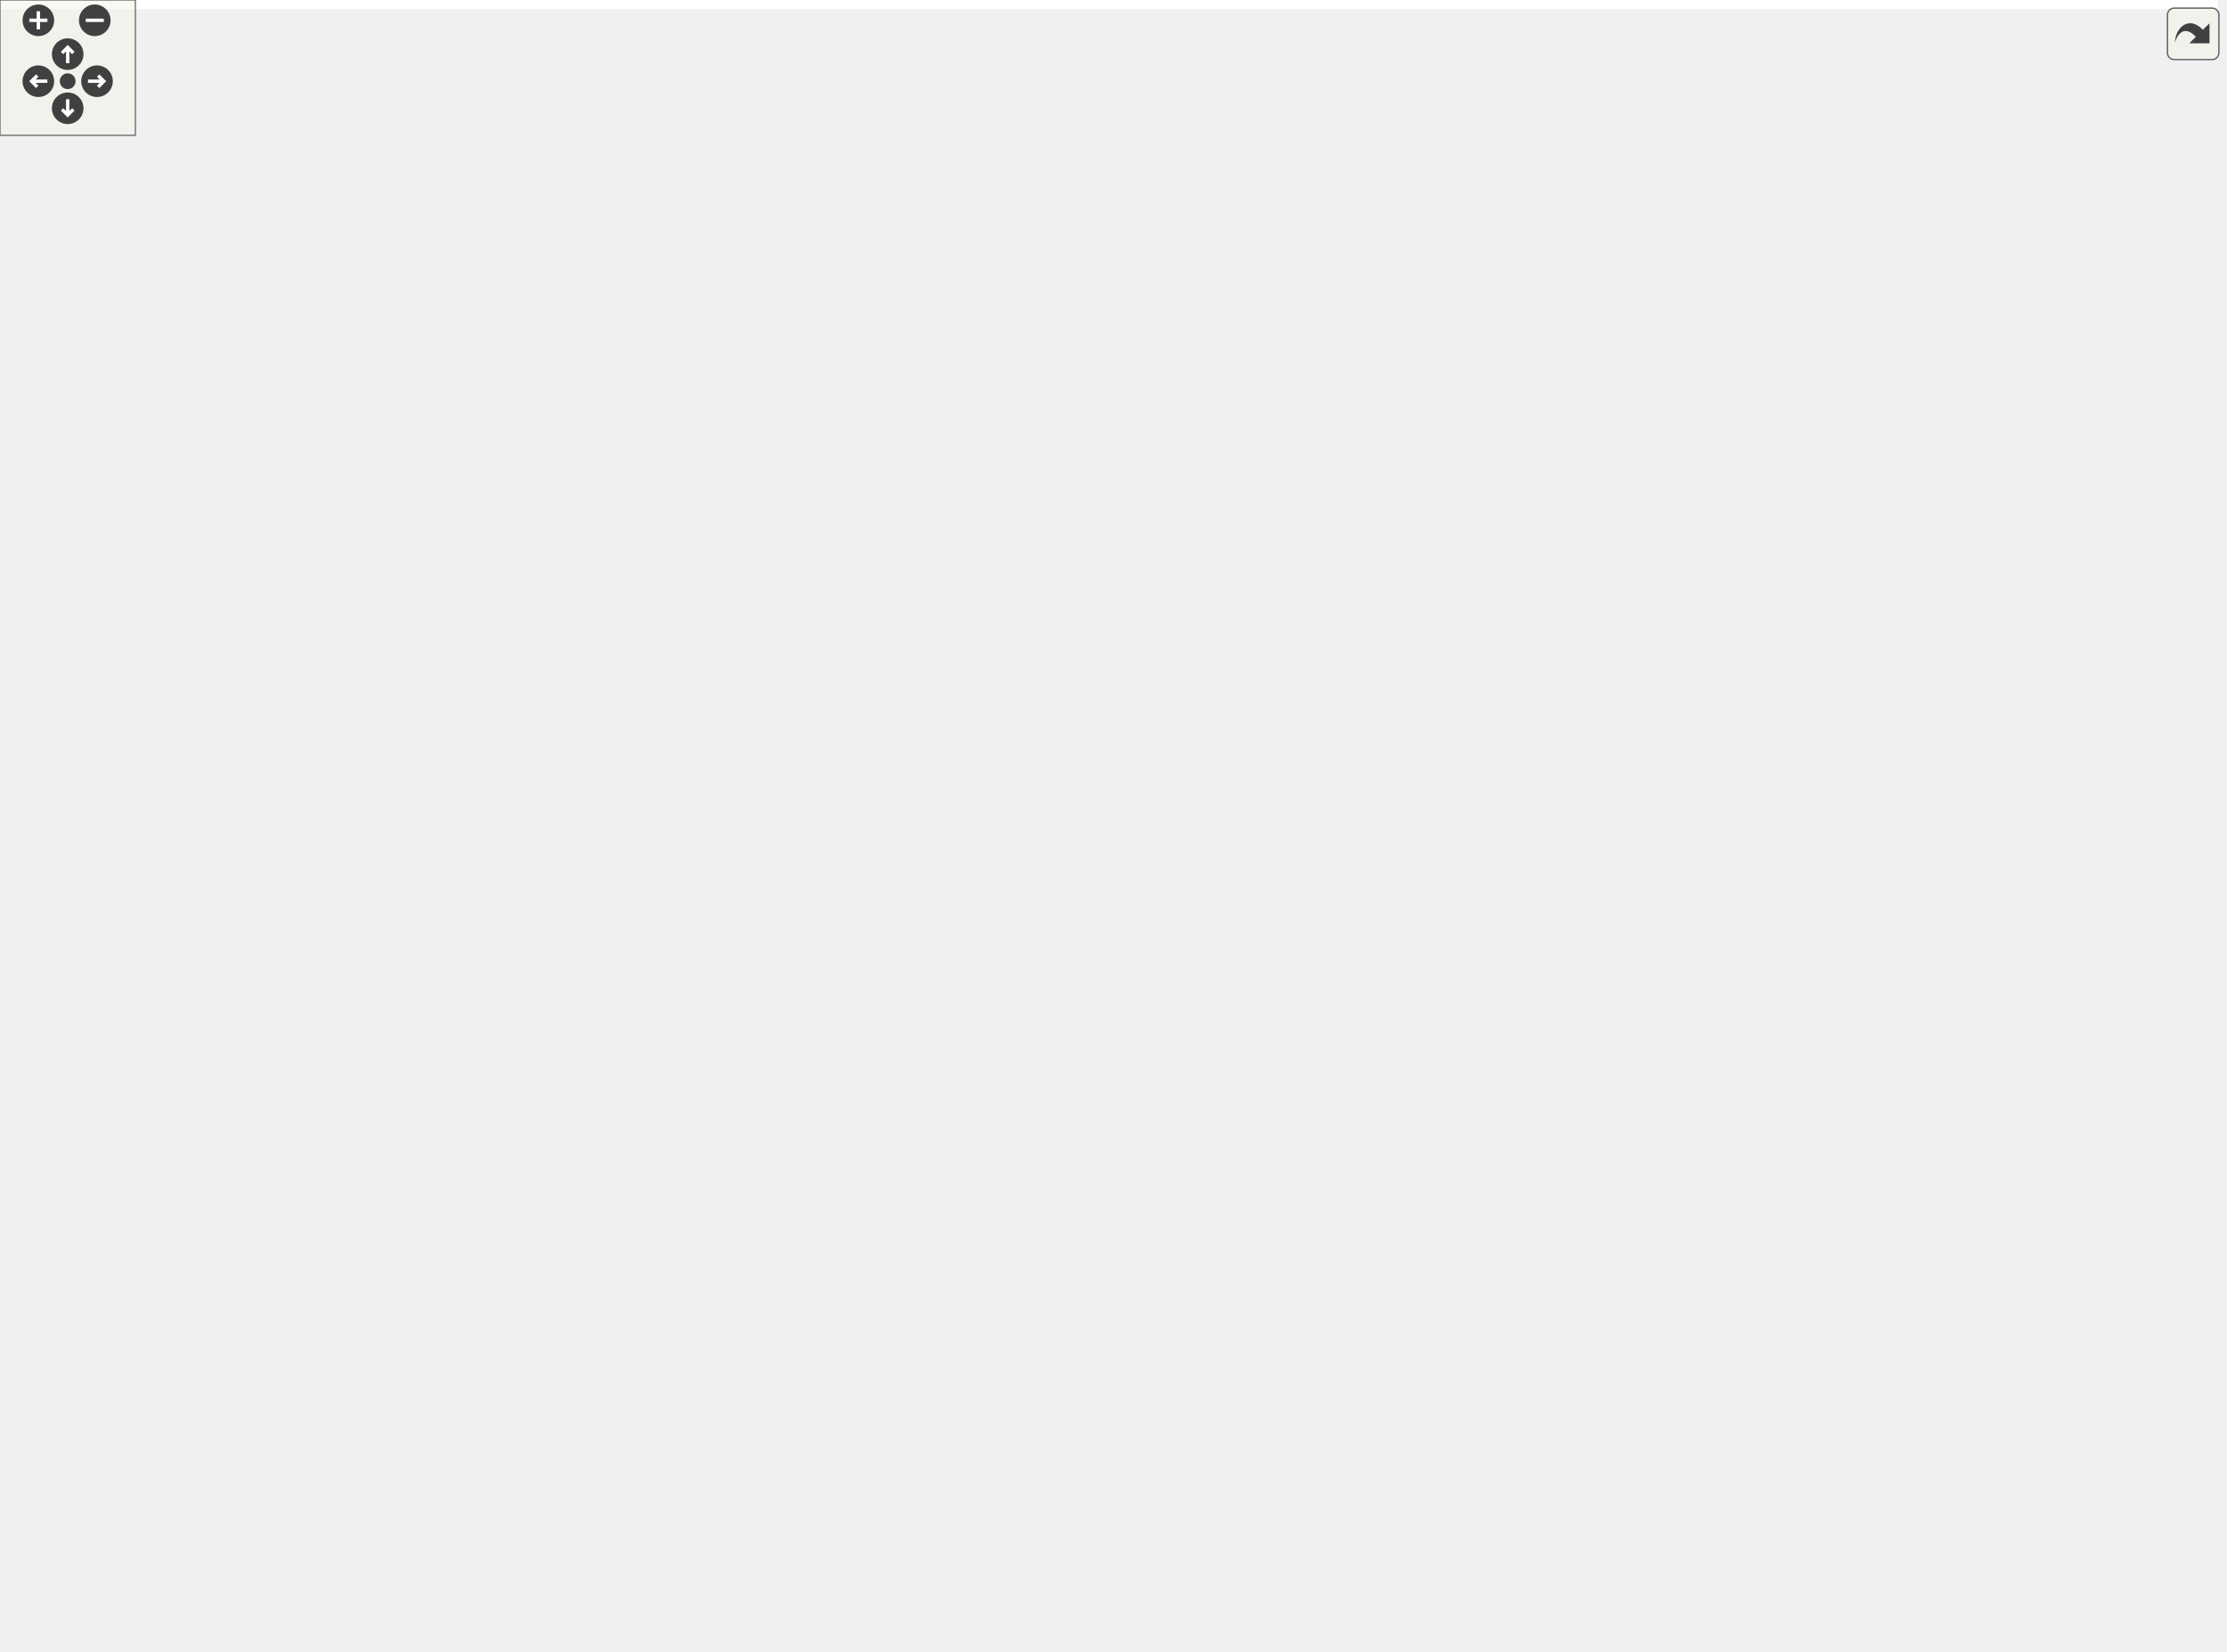
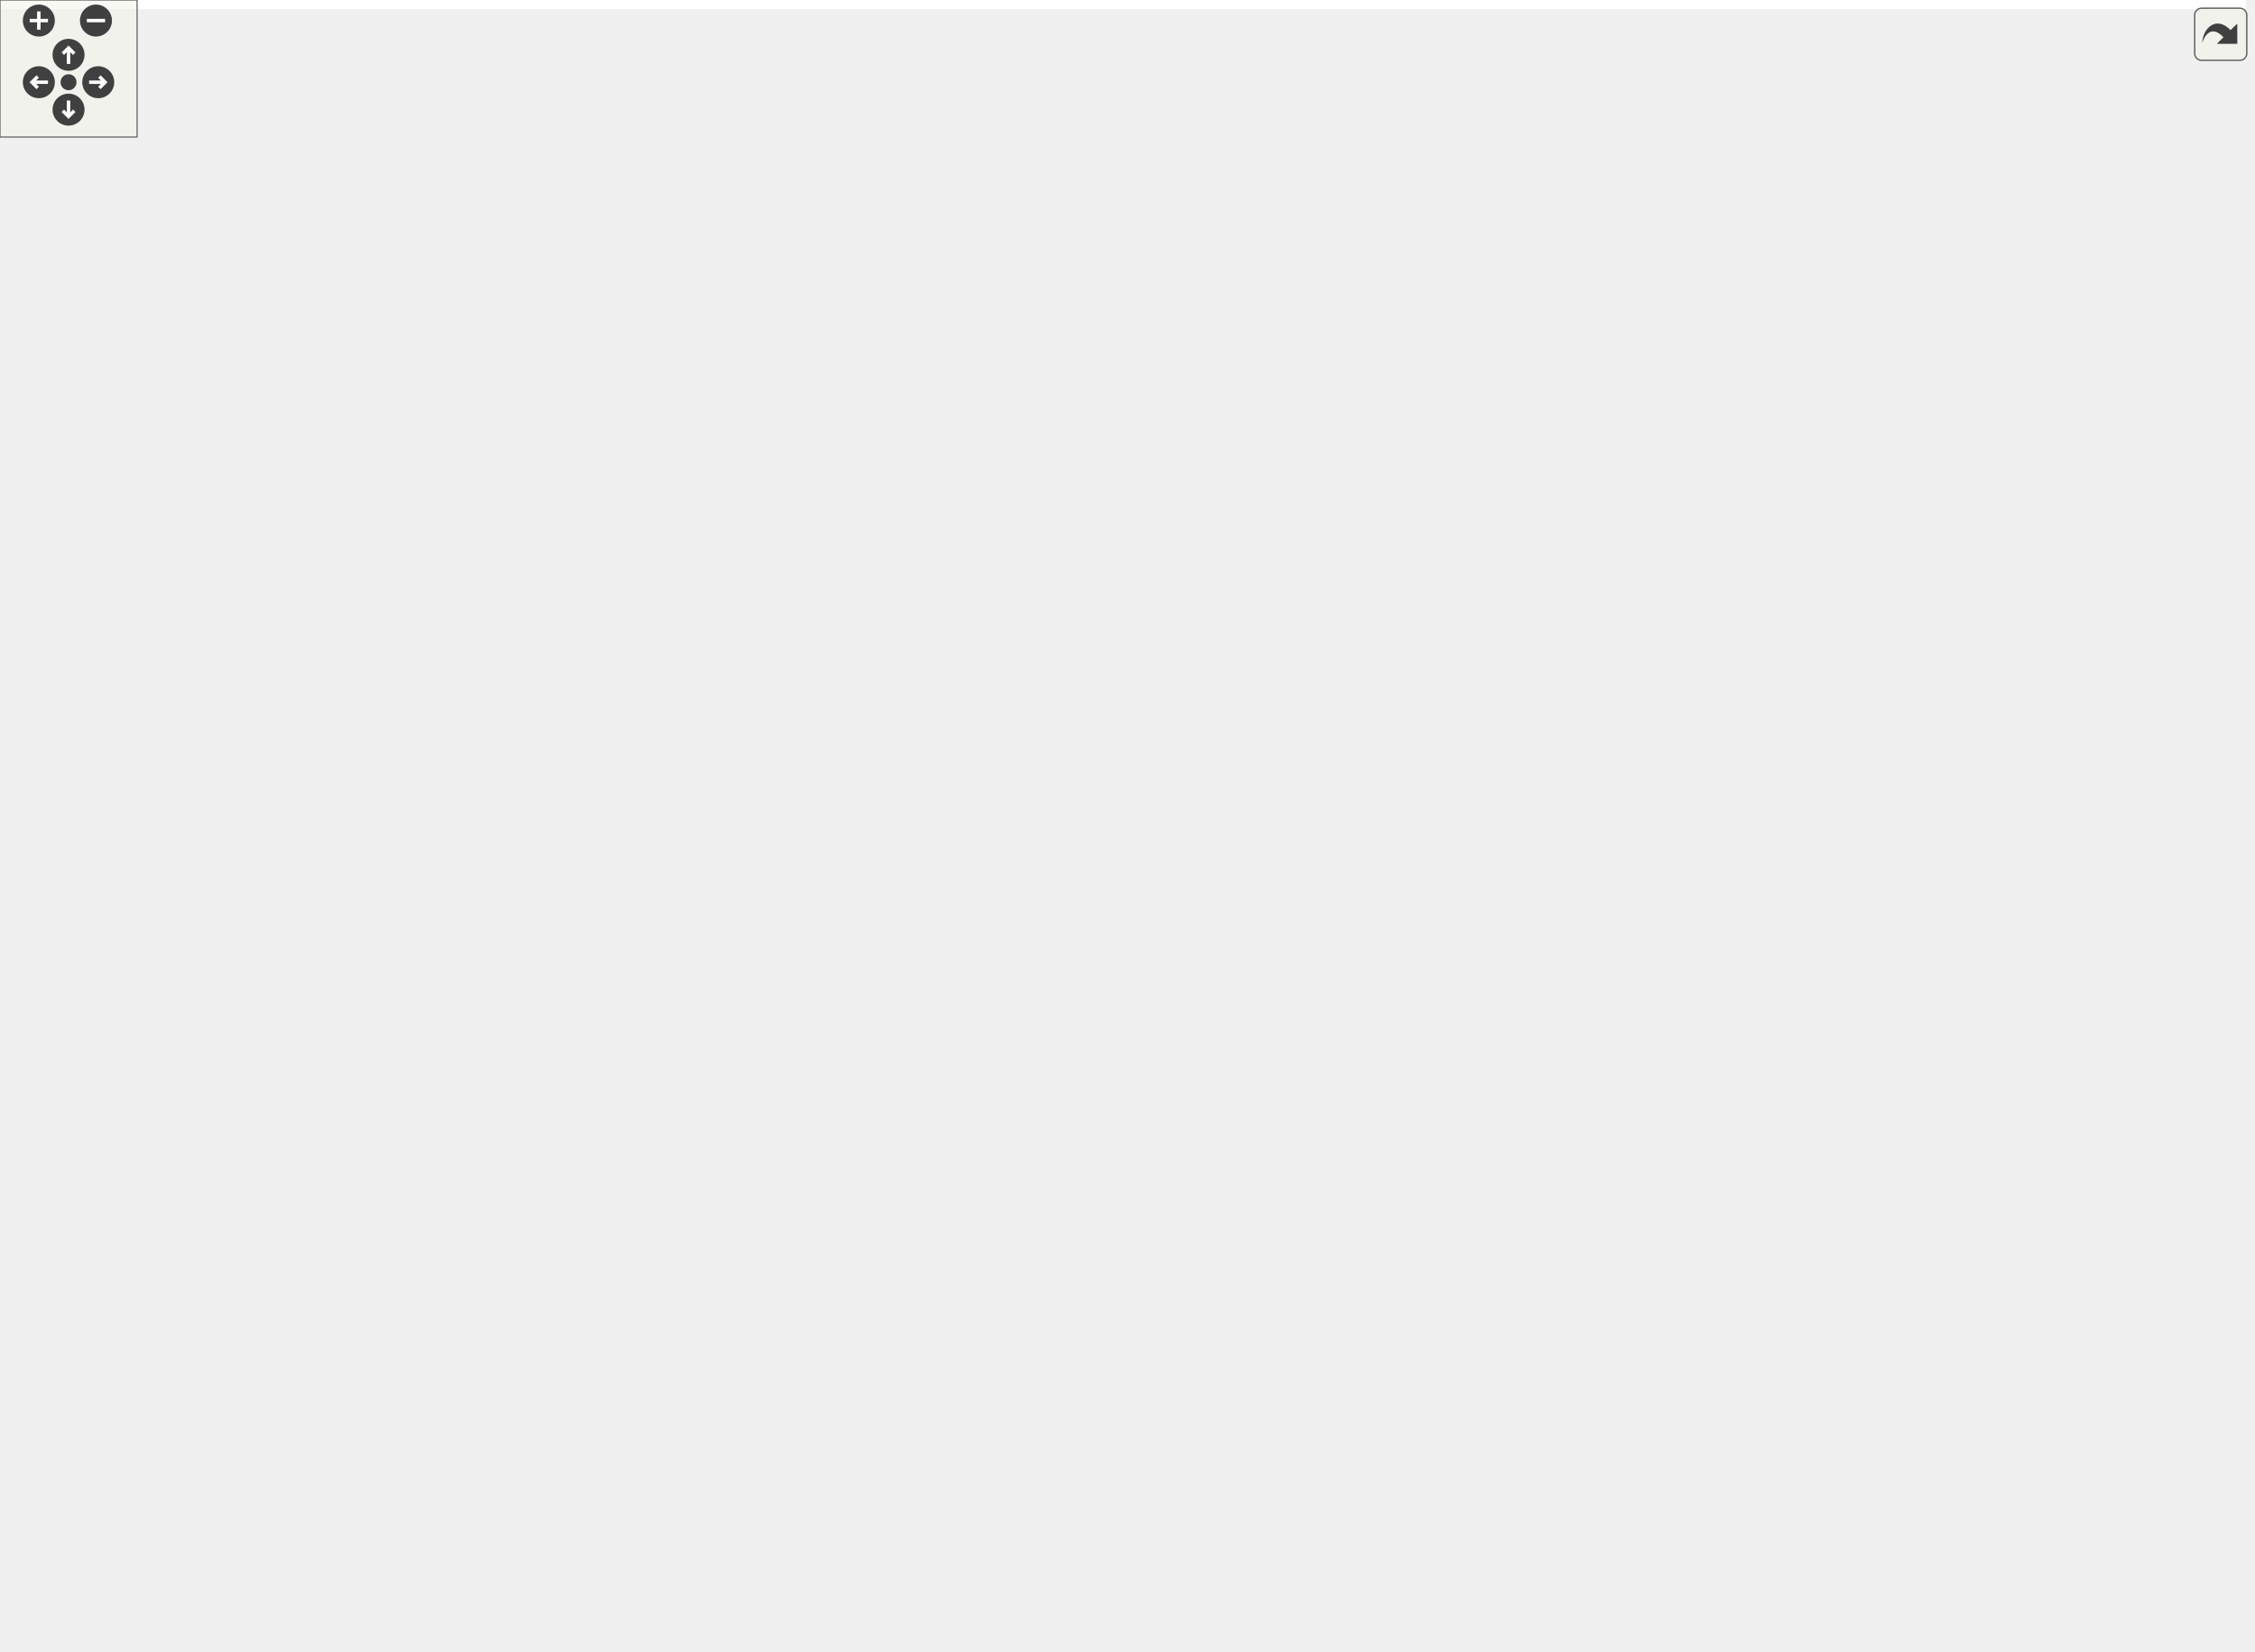
<svg xmlns="http://www.w3.org/2000/svg" xmlns:xlink="http://www.w3.org/1999/xlink" id="main" version="1.1" xml:space="preserve">
  <style type="text/css">
.edge:hover path { stroke: red; }
.edge:hover polygon { stroke: red; fill: red; }
</style>
  <defs>
    <circle id="rim" cx="0" cy="0" r="7" />
    <circle id="rim2" cx="0" cy="0" r="3.5" />
    <g id="zoomPlus">
      <use xlink:href="#rim" fill="#404040">
        <set attributeName="fill" to="#808080" begin="zoomplus.mouseover" end="zoomplus.mouseout" />
      </use>
      <path d="M-4,0h8M0,-4v8" fill="none" stroke="white" stroke-width="1.5" pointer-events="none" />
    </g>
    <g id="zoomMin">
      <use xlink:href="#rim" fill="#404040">
        <set attributeName="fill" to="#808080" begin="zoomminus.mouseover" end="zoomminus.mouseout" />
      </use>
      <path d="M-4,0h8" fill="none" stroke="white" stroke-width="1.5" pointer-events="none" />
    </g>
    <g id="dirArrow">
      <path fill="none" stroke="white" stroke-width="1.5" d="M0,-3.0v7 M-2.5,-0.5L0,-3.0L2.5,-0.5" />
    </g>
    <g id="resetDef">
      <use xlink:href="#rim2" fill="#404040">
        <set attributeName="fill" to="#808080" begin="reset.mouseover" end="reset.mouseout" />
      </use>
    </g>
  </defs>
  <svg id="graph" class="graph">
    <g id="viewport">
-       <polygon fill="white" stroke="none" points="-4,4 -4,-672 983,-672 983,4 -4,4" />
+       <polygon fill="white" stroke="none" points="-4,4 -4,-663 983,-663 983,4 -4,4" />
      <g id="node1" class="node">
        <g id="a_node1">
          <a xlink:title="The commandhandler class represents a group of commands, prefixed or slash commands with handling fun...">
-             <polygon fill="#bfbfbf" stroke="black" points="866,-562.5 866,-581.5 979,-581.5 979,-562.5 866,-562.5" />
-             <text text-anchor="middle" x="922.5" y="-569.5" font-family="Helvetica,sans-Serif" font-size="10.00">dpp::commandhandler</text>
+             <polygon fill="#bfbfbf" stroke="black" points="866,-563.5 866,-582.5 979,-582.5 979,-563.5 866,-563.5" />
+             <text text-anchor="middle" x="922.5" y="-570.5" font-family="Helvetica,sans-Serif" font-size="10.00">dpp::commandhandler</text>
          </a>
        </g>
      </g>
      <g id="node2" class="node">
        <g id="a_node2">
          <a xlink:title=" ">
-             <polygon fill="white" stroke="#bfbfbf" points="622,-646.5 622,-665.5 711,-665.5 711,-646.5 622,-646.5" />
-             <text text-anchor="middle" x="666.5" y="-653.5" font-family="Helvetica,sans-Serif" font-size="10.00">unordered_map&lt;</text>
+             <polygon fill="white" stroke="#bfbfbf" points="622,-639.5 622,-658.5 711,-658.5 711,-639.5 622,-639.5" />
+             <text text-anchor="middle" x="666.5" y="-646.5" font-family="Helvetica,sans-Serif" font-size="10.00">unordered_map&lt;</text>
          </a>
        </g>
      </g>
      <g id="edge1" class="edge">
-         <path fill="none" stroke="#9a32cd" stroke-dasharray="5,2" d="M721.29,-656.462C758.296,-654.985 807.823,-649.386 848,-632 875.212,-620.225 900.494,-595.345 913.107,-581.611" />
-         <polygon fill="#9a32cd" stroke="#9a32cd" points="721.089,-652.967 711.203,-656.776 721.307,-659.963 721.089,-652.967" />
-         <text text-anchor="middle" x="788.5" y="-660" font-family="Helvetica,sans-Serif" font-size="10.00"> commands</text>
+         <path fill="none" stroke="#9a32cd" stroke-dasharray="5,2" d="M720.999,-645.16C757.671,-641.25 806.924,-633.449 848,-618 871.247,-609.257 895.25,-592.931 909.254,-582.533" />
+         <polygon fill="#9a32cd" stroke="#9a32cd" points="720.608,-641.681 711.007,-646.162 721.306,-648.647 720.608,-641.681" />
+         <text text-anchor="middle" x="788.5" y="-647" font-family="Helvetica,sans-Serif" font-size="10.00"> commands</text>
      </g>
      <g id="node3" class="node">
        <g id="a_node3">
          <a xlink:title=" ">
-             <polygon fill="white" stroke="#bfbfbf" points="196,-477.5 196,-496.5 246,-496.5 246,-477.5 196,-477.5" />
-             <text text-anchor="middle" x="221" y="-484.5" font-family="Helvetica,sans-Serif" font-size="10.00">vector&lt;</text>
+             <polygon fill="white" stroke="#bfbfbf" points="641.5,-601.5 641.5,-620.5 691.5,-620.5 691.5,-601.5 641.5,-601.5" />
+             <text text-anchor="middle" x="666.5" y="-608.5" font-family="Helvetica,sans-Serif" font-size="10.00">vector&lt;</text>
          </a>
        </g>
      </g>
      <g id="edge2" class="edge">
-         <path fill="none" stroke="#9a32cd" stroke-dasharray="5,2" d="M234.514,-504.831C247.778,-522.052 270.453,-547.081 297,-558 398.925,-599.922 732.657,-584.101 865.864,-575.802" />
-         <polygon fill="#9a32cd" stroke="#9a32cd" points="237.226,-502.611 228.465,-496.653 231.598,-506.774 237.226,-502.611" />
-         <text text-anchor="middle" x="573.5" y="-589" font-family="Helvetica,sans-Serif" font-size="10.00"> prefixes</text>
+         <path fill="none" stroke="#9a32cd" stroke-dasharray="5,2" d="M701.598,-607.422C737.973,-603.427 797.225,-596.404 848,-588 857.636,-586.405 867.935,-584.457 877.681,-582.5" />
+         <polygon fill="#9a32cd" stroke="#9a32cd" points="701.089,-603.957 691.525,-608.515 701.844,-610.916 701.089,-603.957" />
+         <text text-anchor="middle" x="788.5" y="-606" font-family="Helvetica,sans-Serif" font-size="10.00"> prefixes</text>
+       </g>
+       <g id="node4" class="node">
+         <g id="a_node4">
+           <a xlink:title=" ">
+             <polygon fill="white" stroke="#bfbfbf" points="649,-563.5 649,-582.5 684,-582.5 684,-563.5 649,-563.5" />
+             <text text-anchor="middle" x="666.5" y="-570.5" font-family="Helvetica,sans-Serif" font-size="10.00">bool</text>
+           </a>
+         </g>
+       </g>
+       <g id="edge3" class="edge">
+         <path fill="none" stroke="#9a32cd" stroke-dasharray="5,2" d="M694.336,-573C734.9,-573 812.725,-573 865.867,-573" />
+         <polygon fill="#9a32cd" stroke="#9a32cd" points="694.166,-569.5 684.166,-573 694.166,-576.5 694.166,-569.5" />
+         <text text-anchor="middle" x="788.5" y="-576" font-family="Helvetica,sans-Serif" font-size="10.00"> slash_commands_enabled</text>
+       </g>
+       <g id="node5" class="node">
+         <g id="a_node5">
+           <a xlink:href="classdpp_1_1cluster.html" target="_top" xlink:title="The cluster class represents a group of shards and a command queue for sending and receiving commands...">
+             <polygon fill="white" stroke="black" points="632.5,-225.5 632.5,-244.5 700.5,-244.5 700.5,-225.5 632.5,-225.5" />
+             <text text-anchor="middle" x="666.5" y="-232.5" font-family="Helvetica,sans-Serif" font-size="10.00">dpp::cluster</text>
+           </a>
+         </g>
+       </g>
+       <g id="edge4" class="edge">
+         <path fill="none" stroke="#9a32cd" stroke-dasharray="5,2" d="M680.841,-252.753C726.979,-314.149 878.88,-516.285 914.142,-563.209" />
+         <polygon fill="#9a32cd" stroke="#9a32cd" points="683.633,-250.643 674.828,-244.751 678.037,-254.848 683.633,-250.643" />
+         <text text-anchor="middle" x="788.5" y="-477" font-family="Helvetica,sans-Serif" font-size="10.00"> owner</text>
+       </g>
+       <g id="node6" class="node">
+         <g id="a_node6">
+           <a xlink:title=" ">
+             <polygon fill="white" stroke="#bfbfbf" points="191,-238.5 191,-257.5 251,-257.5 251,-238.5 191,-238.5" />
+             <text text-anchor="middle" x="221" y="-245.5" font-family="Helvetica,sans-Serif" font-size="10.00">std::string</text>
+           </a>
+         </g>
+       </g>
+       <g id="edge5" class="edge">
+         <path fill="none" stroke="#9a32cd" stroke-dasharray="5,2" d="M261.255,-246.849C347.498,-244.321 552.194,-238.321 632.426,-235.969" />
+         <polygon fill="#9a32cd" stroke="#9a32cd" points="260.992,-243.355 251.099,-247.147 261.198,-250.352 260.992,-243.355" />
+         <text text-anchor="middle" x="469" y="-246" font-family="Helvetica,sans-Serif" font-size="10.00"> token</text>
+       </g>
+       <g id="node13" class="node">
+         <g id="a_node13">
+           <a xlink:href="classdpp_1_1user.html" target="_top" xlink:title="Represents a user on discord. May or may not be a member of a dpp::guild.">
+             <polygon fill="white" stroke="black" points="440.5,-309.5 440.5,-328.5 497.5,-328.5 497.5,-309.5 440.5,-309.5" />
+             <text text-anchor="middle" x="469" y="-316.5" font-family="Helvetica,sans-Serif" font-size="10.00">dpp::user</text>
+           </a>
+         </g>
+       </g>
+       <g id="edge15" class="edge">
+         <path fill="none" stroke="#9a32cd" stroke-dasharray="5,2" d="M261.132,-255.023C296.546,-261.853 349.907,-273.336 395,-288 413.463,-294.004 433.733,-302.798 448.219,-309.488" />
+         <polygon fill="#9a32cd" stroke="#9a32cd" points="261.672,-251.563 251.195,-253.137 260.367,-258.44 261.672,-251.563" />
+         <text text-anchor="middle" x="346" y="-291" font-family="Helvetica,sans-Serif" font-size="10.00"> username</text>
+       </g>
+       <g id="node7" class="node">
+         <g id="a_node7">
+           <a xlink:title=" ">
+             <polygon fill="white" stroke="#bfbfbf" points="0,-233 0,-263 95,-263 95,-233 0,-233" />
+             <text text-anchor="start" x="8" y="-251" font-family="Helvetica,sans-Serif" font-size="10.00">std::basic_string&lt;</text>
+             <text text-anchor="middle" x="47.5" y="-240" font-family="Helvetica,sans-Serif" font-size="10.00"> Char &gt;</text>
+           </a>
+         </g>
+       </g>
+       <g id="edge6" class="edge">
+         <path fill="none" stroke="midnightblue" d="M105.658,-248C134.266,-248 167.668,-248 190.956,-248" />
+         <polygon fill="midnightblue" stroke="midnightblue" points="105.363,-244.5 95.363,-248 105.363,-251.5 105.363,-244.5" />
+       </g>
+       <g id="node8" class="node">
+         <g id="a_node8">
+           <a xlink:title=" ">
+             <polygon fill="white" stroke="#bfbfbf" points="447,-179.5 447,-198.5 491,-198.5 491,-179.5 447,-179.5" />
+             <text text-anchor="middle" x="469" y="-186.5" font-family="Helvetica,sans-Serif" font-size="10.00">time_t</text>
+           </a>
+         </g>
+       </g>
+       <g id="edge7" class="edge">
+         <path fill="none" stroke="#9a32cd" stroke-dasharray="5,2" d="M501.386,-191.851C528.822,-194.829 569.547,-200.436 604,-210 618.215,-213.946 633.59,-220.196 645.411,-225.46" />
+         <polygon fill="#9a32cd" stroke="#9a32cd" points="501.515,-188.345 491.208,-190.8 500.796,-195.308 501.515,-188.345" />
+         <text text-anchor="middle" x="573.5" y="-213" font-family="Helvetica,sans-Serif" font-size="10.00"> last_identify</text>
+       </g>
+       <g id="node9" class="node">
+         <g id="a_node9">
+           <a xlink:title=" ">
+             <polygon fill="white" stroke="#bfbfbf" points="195.5,-443.5 195.5,-462.5 246.5,-462.5 246.5,-443.5 195.5,-443.5" />
+             <text text-anchor="middle" x="221" y="-450.5" font-family="Helvetica,sans-Serif" font-size="10.00">uint32_t</text>
+           </a>
+         </g>
+       </g>
+       <g id="edge8" class="edge">
+         <path fill="none" stroke="#9a32cd" stroke-dasharray="5,2" d="M257.039,-454.073C292.379,-454.343 348.246,-452.539 395,-441 493.534,-416.682 529.421,-417.835 604,-349 637.05,-318.495 655.996,-266.074 662.703,-244.6" />
+         <polygon fill="#9a32cd" stroke="#9a32cd" points="256.811,-450.569 246.764,-453.931 256.714,-457.569 256.811,-450.569" />
+         <text text-anchor="middle" x="469" y="-473" font-family="Helvetica,sans-Serif" font-size="10.00"> cluster_id</text>
+         <text text-anchor="middle" x="469" y="-462" font-family="Helvetica,sans-Serif" font-size="10.00">intents</text>
+         <text text-anchor="middle" x="469" y="-451" font-family="Helvetica,sans-Serif" font-size="10.00">maxclusters</text>
+         <text text-anchor="middle" x="469" y="-440" font-family="Helvetica,sans-Serif" font-size="10.00">numshards</text>
+       </g>
+       <g id="edge19" class="edge">
+         <path fill="none" stroke="#9a32cd" stroke-dasharray="5,2" d="M256.289,-441.956C269.02,-437.995 283.617,-433.618 297,-430 340.189,-418.324 362.977,-438.243 395,-407 417.685,-384.868 391.474,-361.261 413,-338 420.136,-330.289 430.551,-325.707 440.403,-322.985" />
+         <polygon fill="#9a32cd" stroke="#9a32cd" points="255.029,-438.683 246.538,-445.02 257.128,-445.361 255.029,-438.683" />
+         <text text-anchor="middle" x="346" y="-433" font-family="Helvetica,sans-Serif" font-size="10.00"> flags</text>
+       </g>
+       <g id="node10" class="node">
+         <g id="a_node10">
+           <a xlink:title=" ">
+             <polygon fill="white" stroke="#bfbfbf" points="446.5,-141.5 446.5,-160.5 491.5,-160.5 491.5,-141.5 446.5,-141.5" />
+             <text text-anchor="middle" x="469" y="-148.5" font-family="Helvetica,sans-Serif" font-size="10.00">double</text>
+           </a>
+         </g>
+       </g>
+       <g id="edge9" class="edge">
+         <path fill="none" stroke="#9a32cd" stroke-dasharray="5,2" d="M502.028,-154.39C530.12,-158.334 571.446,-166.539 604,-183 625.462,-193.852 645.846,-213.595 656.913,-225.383" />
+         <polygon fill="#9a32cd" stroke="#9a32cd" points="502.324,-150.899 491.956,-153.079 501.42,-157.841 502.324,-150.899" />
+         <text text-anchor="middle" x="573.5" y="-186" font-family="Helvetica,sans-Serif" font-size="10.00"> rest_ping</text>
      </g>
      <g id="node11" class="node">
        <g id="a_node11">
          <a xlink:href="classdpp_1_1dispatcher.html" target="_top" xlink:title="The dispatcher class contains a set of std::functions representing hooked events that the user code i...">
-             <polygon fill="white" stroke="black" points="427.5,-414.5 427.5,-433.5 510.5,-433.5 510.5,-414.5 427.5,-414.5" />
-             <text text-anchor="middle" x="469" y="-421.5" font-family="Helvetica,sans-Serif" font-size="10.00">dpp::dispatcher</text>
-           </a>
-         </g>
-       </g>
-       <g id="edge11" class="edge">
-         <path fill="none" stroke="#9a32cd" stroke-dasharray="5,2" d="M232.206,-468.552C244.551,-448.37 267.409,-417.143 297,-404 336.806,-386.32 351.833,-398.194 395,-404 410.107,-406.032 426.512,-410.329 439.937,-414.421" />
-         <polygon fill="#9a32cd" stroke="#9a32cd" points="229.033,-467.045 227.007,-477.444 235.076,-470.578 229.033,-467.045" />
-         <text text-anchor="start" x="297" y="-550" font-family="Helvetica,sans-Serif" font-size="10.00"> application_command</text>
-         <text text-anchor="middle" x="346" y="-539" font-family="Helvetica,sans-Serif" font-size="10.00">_create</text>
-         <text text-anchor="start" x="297" y="-528" font-family="Helvetica,sans-Serif" font-size="10.00">application_command</text>
-         <text text-anchor="middle" x="346" y="-517" font-family="Helvetica,sans-Serif" font-size="10.00">_delete</text>
-         <text text-anchor="start" x="297" y="-506" font-family="Helvetica,sans-Serif" font-size="10.00">application_command</text>
-         <text text-anchor="middle" x="346" y="-495" font-family="Helvetica,sans-Serif" font-size="10.00">_update</text>
-         <text text-anchor="middle" x="346" y="-484" font-family="Helvetica,sans-Serif" font-size="10.00">autocomplete</text>
-         <text text-anchor="middle" x="346" y="-473" font-family="Helvetica,sans-Serif" font-size="10.00">button_click</text>
-         <text text-anchor="middle" x="346" y="-462" font-family="Helvetica,sans-Serif" font-size="10.00">channel_create</text>
-         <text text-anchor="middle" x="346" y="-451" font-family="Helvetica,sans-Serif" font-size="10.00">channel_delete</text>
-         <text text-anchor="middle" x="346" y="-440" font-family="Helvetica,sans-Serif" font-size="10.00">channel_pins_update</text>
-         <text text-anchor="middle" x="346" y="-429" font-family="Helvetica,sans-Serif" font-size="10.00">channel_update</text>
-         <text text-anchor="middle" x="346" y="-418" font-family="Helvetica,sans-Serif" font-size="10.00">guild_ban_add</text>
-         <text text-anchor="middle" x="346" y="-407" font-family="Helvetica,sans-Serif" font-size="10.00">...</text>
-       </g>
-       <g id="node4" class="node">
-         <g id="a_node4">
-           <a xlink:title=" ">
-             <polygon fill="white" stroke="#bfbfbf" points="649,-243.5 649,-262.5 684,-262.5 684,-243.5 649,-243.5" />
-             <text text-anchor="middle" x="666.5" y="-250.5" font-family="Helvetica,sans-Serif" font-size="10.00">bool</text>
-           </a>
-         </g>
-       </g>
-       <g id="edge3" class="edge">
-         <path fill="none" stroke="#9a32cd" stroke-dasharray="5,2" d="M693.901,-260.429C733.251,-272.853 807.034,-301.584 848,-352 902.599,-419.194 917.331,-528.697 920.649,-562.049" />
-         <polygon fill="#9a32cd" stroke="#9a32cd" points="694.811,-257.047 684.225,-257.485 692.773,-263.744 694.811,-257.047" />
-         <text text-anchor="middle" x="788.5" y="-355" font-family="Helvetica,sans-Serif" font-size="10.00"> slash_commands_enabled</text>
-       </g>
-       <g id="node5" class="node">
-         <g id="a_node5">
-           <a xlink:href="classdpp_1_1cluster.html" target="_top" xlink:title="The cluster class represents a group of shards and a command queue for sending and receiving commands...">
-             <polygon fill="white" stroke="black" points="632.5,-281.5 632.5,-300.5 700.5,-300.5 700.5,-281.5 632.5,-281.5" />
-             <text text-anchor="middle" x="666.5" y="-288.5" font-family="Helvetica,sans-Serif" font-size="10.00">dpp::cluster</text>
-           </a>
-         </g>
-       </g>
-       <g id="edge4" class="edge">
-         <path fill="none" stroke="#9a32cd" stroke-dasharray="5,2" d="M683.089,-308.246C731.11,-361.371 875.769,-521.408 912.794,-562.368" />
-         <polygon fill="#9a32cd" stroke="#9a32cd" points="685.545,-305.744 676.243,-300.673 680.352,-310.438 685.545,-305.744" />
-         <text text-anchor="middle" x="788.5" y="-492" font-family="Helvetica,sans-Serif" font-size="10.00"> owner</text>
-       </g>
-       <g id="node6" class="node">
-         <g id="a_node6">
-           <a xlink:title=" ">
-             <polygon fill="white" stroke="#bfbfbf" points="191,-97.5 191,-116.5 251,-116.5 251,-97.5 191,-97.5" />
-             <text text-anchor="middle" x="221" y="-104.5" font-family="Helvetica,sans-Serif" font-size="10.00">std::string</text>
-           </a>
-         </g>
-       </g>
-       <g id="edge5" class="edge">
-         <path fill="none" stroke="#9a32cd" stroke-dasharray="5,2" d="M261.213,-103.088C296.892,-100.805 350.607,-100.596 395,-114 499.054,-145.418 527.913,-163.379 604,-241 615.153,-252.377 610.11,-261.396 622,-272 626.182,-275.73 631.212,-278.819 636.344,-281.344" />
-         <polygon fill="#9a32cd" stroke="#9a32cd" points="260.921,-99.6 251.2,-103.813 261.427,-106.581 260.921,-99.6" />
-         <text text-anchor="middle" x="469" y="-173" font-family="Helvetica,sans-Serif" font-size="10.00"> token</text>
+             <polygon fill="white" stroke="black" points="427.5,-69.5 427.5,-88.5 510.5,-88.5 510.5,-69.5 427.5,-69.5" />
+             <text text-anchor="middle" x="469" y="-76.5" font-family="Helvetica,sans-Serif" font-size="10.00">dpp::dispatcher</text>
+           </a>
+         </g>
+       </g>
+       <g id="edge10" class="edge">
+         <path fill="none" stroke="#9a32cd" stroke-dasharray="5,2" d="M506.838,-92.328C535.497,-103.954 575.114,-122.895 604,-148 630.526,-171.054 651.554,-207.811 660.634,-225.231" />
+         <polygon fill="#9a32cd" stroke="#9a32cd" points="507.781,-88.938 497.194,-88.523 505.211,-95.449 507.781,-88.938" />
+         <text text-anchor="middle" x="573.5" y="-151" font-family="Helvetica,sans-Serif" font-size="10.00"> dispatch</text>
      </g>
      <g id="node12" class="node">
        <g id="a_node12">
-           <a xlink:href="classdpp_1_1user.html" target="_top" xlink:title="Represents a user on discord. May or may not be a member of a dpp::guild.">
-             <polygon fill="white" stroke="black" points="440.5,-219.5 440.5,-238.5 497.5,-238.5 497.5,-219.5 440.5,-219.5" />
-             <text text-anchor="middle" x="469" y="-226.5" font-family="Helvetica,sans-Serif" font-size="10.00">dpp::user</text>
-           </a>
-         </g>
-       </g>
-       <g id="edge15" class="edge">
-         <path fill="none" stroke="#9a32cd" stroke-dasharray="5,2" d="M261.453,-110.628C298.178,-115.431 353.355,-126.388 395,-151 425.178,-168.835 450.586,-202.85 461.818,-219.433" />
-         <polygon fill="#9a32cd" stroke="#9a32cd" points="261.496,-107.108 251.147,-109.378 260.653,-114.057 261.496,-107.108" />
-         <text text-anchor="middle" x="346" y="-154" font-family="Helvetica,sans-Serif" font-size="10.00"> username</text>
-       </g>
-       <g id="node7" class="node">
-         <g id="a_node7">
-           <a xlink:title=" ">
-             <polygon fill="white" stroke="#bfbfbf" points="0,-92 0,-122 95,-122 95,-92 0,-92" />
-             <text text-anchor="start" x="8" y="-110" font-family="Helvetica,sans-Serif" font-size="10.00">std::basic_string&lt;</text>
-             <text text-anchor="middle" x="47.5" y="-99" font-family="Helvetica,sans-Serif" font-size="10.00"> Char &gt;</text>
-           </a>
-         </g>
-       </g>
-       <g id="edge6" class="edge">
-         <path fill="none" stroke="midnightblue" d="M105.658,-107C134.266,-107 167.668,-107 190.956,-107" />
-         <polygon fill="midnightblue" stroke="midnightblue" points="105.363,-103.5 95.363,-107 105.363,-110.5 105.363,-103.5" />
-       </g>
-       <g id="node8" class="node">
-         <g id="a_node8">
-           <a xlink:title=" ">
-             <polygon fill="white" stroke="#bfbfbf" points="447,-38.5 447,-57.5 491,-57.5 491,-38.5 447,-38.5" />
-             <text text-anchor="middle" x="469" y="-45.5" font-family="Helvetica,sans-Serif" font-size="10.00">time_t</text>
-           </a>
-         </g>
-       </g>
-       <g id="edge7" class="edge">
-         <path fill="none" stroke="#9a32cd" stroke-dasharray="5,2" d="M501.214,-43.066C532.029,-40.149 578.175,-41.383 604,-69 634.933,-102.078 595.549,-235.239 622,-272 624.792,-275.88 628.551,-278.977 632.697,-281.447" />
-         <polygon fill="#9a32cd" stroke="#9a32cd" points="500.549,-39.619 491.012,-44.234 501.346,-46.574 500.549,-39.619" />
-         <text text-anchor="middle" x="573.5" y="-72" font-family="Helvetica,sans-Serif" font-size="10.00"> last_identify</text>
-       </g>
-       <g id="node9" class="node">
-         <g id="a_node9">
-           <a xlink:title=" ">
-             <polygon fill="white" stroke="#bfbfbf" points="195.5,-299.5 195.5,-318.5 246.5,-318.5 246.5,-299.5 195.5,-299.5" />
-             <text text-anchor="middle" x="221" y="-306.5" font-family="Helvetica,sans-Serif" font-size="10.00">uint32_t</text>
-           </a>
-         </g>
-       </g>
-       <g id="edge8" class="edge">
-         <path fill="none" stroke="#9a32cd" stroke-dasharray="5,2" d="M256.651,-309.288C323.789,-309.581 476.237,-308.955 604,-299 613.232,-298.281 623.201,-297.142 632.371,-295.946" />
-         <polygon fill="#9a32cd" stroke="#9a32cd" points="256.644,-305.788 246.625,-309.234 256.607,-312.788 256.644,-305.788" />
-         <text text-anchor="middle" x="469" y="-344" font-family="Helvetica,sans-Serif" font-size="10.00"> cluster_id</text>
-         <text text-anchor="middle" x="469" y="-333" font-family="Helvetica,sans-Serif" font-size="10.00">intents</text>
-         <text text-anchor="middle" x="469" y="-322" font-family="Helvetica,sans-Serif" font-size="10.00">maxclusters</text>
-         <text text-anchor="middle" x="469" y="-311" font-family="Helvetica,sans-Serif" font-size="10.00">numshards</text>
-       </g>
-       <g id="edge19" class="edge">
-         <path fill="none" stroke="#9a32cd" stroke-dasharray="5,2" d="M256.409,-299.741C269.152,-296.334 283.727,-292.463 297,-289 340.495,-277.653 354.97,-284.448 395,-264 404.274,-259.263 403.972,-254.19 413,-249 421.456,-244.139 431.305,-240.111 440.312,-236.975" />
-         <polygon fill="#9a32cd" stroke="#9a32cd" points="255.395,-296.389 246.641,-302.357 257.206,-303.15 255.395,-296.389" />
-         <text text-anchor="middle" x="346" y="-292" font-family="Helvetica,sans-Serif" font-size="10.00"> flags</text>
-       </g>
-       <g id="node10" class="node">
-         <g id="a_node10">
-           <a xlink:title=" ">
-             <polygon fill="white" stroke="#bfbfbf" points="446.5,-0.5 446.5,-19.5 491.5,-19.5 491.5,-0.5 446.5,-0.5" />
-             <text text-anchor="middle" x="469" y="-7.5" font-family="Helvetica,sans-Serif" font-size="10.00">double</text>
-           </a>
-         </g>
-       </g>
-       <g id="edge9" class="edge">
-         <path fill="none" stroke="#9a32cd" stroke-dasharray="5,2" d="M501.754,-4.407C532.584,-0.987 578.373,-1.598 604,-29 640.986,-68.548 590.694,-227.819 622,-272 624.763,-275.9 628.508,-279.008 632.646,-281.483" />
-         <polygon fill="#9a32cd" stroke="#9a32cd" points="500.99,-0.977 491.53,-5.747 501.9,-7.918 500.99,-0.977" />
-         <text text-anchor="middle" x="573.5" y="-32" font-family="Helvetica,sans-Serif" font-size="10.00"> rest_ping</text>
-       </g>
-       <g id="edge10" class="edge">
-         <path fill="none" stroke="#9a32cd" stroke-dasharray="5,2" d="M520.163,-411.585C546.949,-403.216 579.375,-390.148 604,-371 630,-350.783 650.98,-317.115 660.291,-300.656" />
-         <polygon fill="#9a32cd" stroke="#9a32cd" points="519.149,-408.235 510.575,-414.458 521.158,-414.941 519.149,-408.235" />
-         <text text-anchor="middle" x="573.5" y="-406" font-family="Helvetica,sans-Serif" font-size="10.00"> dispatch</text>
+           <a xlink:title=" ">
+             <polygon fill="white" stroke="#bfbfbf" points="200.5,-56.5 200.5,-75.5 241.5,-75.5 241.5,-56.5 200.5,-56.5" />
+             <text text-anchor="middle" x="221" y="-63.5" font-family="Helvetica,sans-Serif" font-size="10.00">map&lt;</text>
+           </a>
+         </g>
+       </g>
+       <g id="edge11" class="edge">
+         <path fill="none" stroke="#9a32cd" stroke-dasharray="5,2" d="M251.829,-64.754C286.358,-63.64 344.904,-62.764 395,-67 405.494,-67.887 416.756,-69.437 427.216,-71.135" />
+         <polygon fill="#9a32cd" stroke="#9a32cd" points="251.374,-61.268 241.503,-65.118 251.62,-68.263 251.374,-61.268" />
+         <text text-anchor="start" x="297" y="-213" font-family="Helvetica,sans-Serif" font-size="10.00"> application_command</text>
+         <text text-anchor="middle" x="346" y="-202" font-family="Helvetica,sans-Serif" font-size="10.00">_create</text>
+         <text text-anchor="start" x="297" y="-191" font-family="Helvetica,sans-Serif" font-size="10.00">application_command</text>
+         <text text-anchor="middle" x="346" y="-180" font-family="Helvetica,sans-Serif" font-size="10.00">_delete</text>
+         <text text-anchor="start" x="297" y="-169" font-family="Helvetica,sans-Serif" font-size="10.00">application_command</text>
+         <text text-anchor="middle" x="346" y="-158" font-family="Helvetica,sans-Serif" font-size="10.00">_update</text>
+         <text text-anchor="middle" x="346" y="-147" font-family="Helvetica,sans-Serif" font-size="10.00">autocomplete</text>
+         <text text-anchor="middle" x="346" y="-136" font-family="Helvetica,sans-Serif" font-size="10.00">button_click</text>
+         <text text-anchor="middle" x="346" y="-125" font-family="Helvetica,sans-Serif" font-size="10.00">channel_create</text>
+         <text text-anchor="middle" x="346" y="-114" font-family="Helvetica,sans-Serif" font-size="10.00">channel_delete</text>
+         <text text-anchor="middle" x="346" y="-103" font-family="Helvetica,sans-Serif" font-size="10.00">channel_pins_update</text>
+         <text text-anchor="middle" x="346" y="-92" font-family="Helvetica,sans-Serif" font-size="10.00">channel_update</text>
+         <text text-anchor="middle" x="346" y="-81" font-family="Helvetica,sans-Serif" font-size="10.00">guild_ban_add</text>
+         <text text-anchor="middle" x="346" y="-70" font-family="Helvetica,sans-Serif" font-size="10.00">...</text>
      </g>
      <g id="edge12" class="edge">
-         <path fill="none" stroke="#9a32cd" stroke-dasharray="5,2" d="M507.542,-235.469C534.87,-240.839 572.46,-249.611 604,-262 612.518,-265.346 613.797,-267.942 622,-272 628.5,-275.216 635.671,-278.466 642.285,-281.347" />
-         <polygon fill="#9a32cd" stroke="#9a32cd" points="508.083,-232.009 497.604,-233.576 506.773,-238.885 508.083,-232.009" />
-         <text text-anchor="middle" x="573.5" y="-265" font-family="Helvetica,sans-Serif" font-size="10.00"> me</text>
-       </g>
-       <g id="node13" class="node">
-         <g id="a_node13">
-           <a xlink:href="classdpp_1_1managed.html" target="_top" xlink:title="The managed class is the base class for various types that can be stored in a cache that are identifi...">
-             <polygon fill="white" stroke="black" points="182,-261.5 182,-280.5 260,-280.5 260,-261.5 182,-261.5" />
-             <text text-anchor="middle" x="221" y="-268.5" font-family="Helvetica,sans-Serif" font-size="10.00">dpp::managed</text>
-           </a>
-         </g>
-       </g>
-       <g id="edge13" class="edge">
-         <path fill="none" stroke="midnightblue" d="M270.255,-262.761C321.05,-254.089 399.24,-240.74 440.431,-233.707" />
-         <polygon fill="midnightblue" stroke="midnightblue" points="269.436,-259.35 260.168,-264.484 270.614,-266.251 269.436,-259.35" />
+         <path fill="none" stroke="#9a32cd" stroke-dasharray="5,2" d="M501.671,-305.392C541.443,-288.303 608.659,-259.423 643.335,-244.523" />
+         <polygon fill="#9a32cd" stroke="#9a32cd" points="500.232,-302.201 492.426,-309.364 502.996,-308.632 500.232,-302.201" />
+         <text text-anchor="middle" x="573.5" y="-290" font-family="Helvetica,sans-Serif" font-size="10.00"> me</text>
      </g>
      <g id="node14" class="node">
        <g id="a_node14">
-           <a xlink:title=" ">
-             <polygon fill="white" stroke="#bfbfbf" points="22,-261.5 22,-280.5 73,-280.5 73,-261.5 22,-261.5" />
-             <text text-anchor="middle" x="47.5" y="-268.5" font-family="Helvetica,sans-Serif" font-size="10.00">uint64_t</text>
+           <a xlink:href="classdpp_1_1managed.html" target="_top" xlink:title="The managed class is the base class for various types that can be stored in a cache that are identifi...">
+             <polygon fill="white" stroke="black" points="182,-402.5 182,-421.5 260,-421.5 260,-402.5 182,-402.5" />
+             <text text-anchor="middle" x="221" y="-409.5" font-family="Helvetica,sans-Serif" font-size="10.00">dpp::managed</text>
+           </a>
+         </g>
+       </g>
+       <g id="edge13" class="edge">
+         <path fill="none" stroke="midnightblue" d="M270.245,-408.823C314.591,-404.997 376.21,-397.105 395,-382 411.468,-368.762 397.65,-352.518 413,-338 420.486,-330.919 430.738,-326.465 440.364,-323.668" />
+         <polygon fill="midnightblue" stroke="midnightblue" points="269.905,-405.339 260.224,-409.645 270.477,-412.316 269.905,-405.339" />
+       </g>
+       <g id="node15" class="node">
+         <g id="a_node15">
+           <a xlink:title=" ">
+             <polygon fill="white" stroke="#bfbfbf" points="22,-402.5 22,-421.5 73,-421.5 73,-402.5 22,-402.5" />
+             <text text-anchor="middle" x="47.5" y="-409.5" font-family="Helvetica,sans-Serif" font-size="10.00">uint64_t</text>
          </a>
        </g>
      </g>
      <g id="edge24" class="edge">
-         <path fill="none" stroke="#9a32cd" stroke-dasharray="5,2" d="M48.998,-290.857C51.991,-364.531 72.972,-618 220,-618 220,-618 220,-618 667.5,-618 748.428,-618 768.875,-610.99 848,-594 863.237,-590.728 879.899,-585.852 893.501,-581.521" />
-         <polygon fill="#9a32cd" stroke="#9a32cd" points="52.489,-290.52 48.655,-280.643 45.492,-290.755 52.489,-290.52" />
-         <text text-anchor="middle" x="469" y="-621" font-family="Helvetica,sans-Serif" font-size="10.00"> app_id</text>
+         <path fill="none" stroke="#9a32cd" stroke-dasharray="5,2" d="M61.056,-429.828C86.692,-463.919 148.695,-535 220,-535 220,-535 220,-535 667.5,-535 744.191,-535 832.488,-552.154 882.176,-563.411" />
+         <polygon fill="#9a32cd" stroke="#9a32cd" points="63.803,-427.655 55.073,-421.652 58.154,-431.789 63.803,-427.655" />
+         <text text-anchor="middle" x="469" y="-538" font-family="Helvetica,sans-Serif" font-size="10.00"> app_id</text>
      </g>
      <g id="edge14" class="edge">
-         <path fill="none" stroke="#9a32cd" stroke-dasharray="5,2" d="M83.408,-271C112.012,-271 152.428,-271 181.874,-271" />
-         <polygon fill="#9a32cd" stroke="#9a32cd" points="83.072,-267.5 73.072,-271 83.072,-274.5 83.072,-267.5" />
-         <text text-anchor="middle" x="129" y="-274" font-family="Helvetica,sans-Serif" font-size="10.00"> id</text>
+         <path fill="none" stroke="#9a32cd" stroke-dasharray="5,2" d="M83.408,-412C112.012,-412 152.428,-412 181.874,-412" />
+         <polygon fill="#9a32cd" stroke="#9a32cd" points="83.072,-408.5 73.072,-412 83.072,-415.5 83.072,-408.5" />
+         <text text-anchor="middle" x="129" y="-415" font-family="Helvetica,sans-Serif" font-size="10.00"> id</text>
+       </g>
+       <g id="node17" class="node">
+         <g id="a_node17">
+           <a xlink:href="structdpp_1_1utility_1_1iconhash.html" target="_top" xlink:title="Store a 128 bit icon hash (profile picture, server icon etc) as a 128 bit binary value made of two ui...">
+             <polygon fill="white" stroke="black" points="167.5,-326.5 167.5,-345.5 274.5,-345.5 274.5,-326.5 167.5,-326.5" />
+             <text text-anchor="middle" x="221" y="-333.5" font-family="Helvetica,sans-Serif" font-size="10.00">dpp::utility::iconhash</text>
+           </a>
+         </g>
+       </g>
+       <g id="edge18" class="edge">
+         <path fill="none" stroke="#9a32cd" stroke-dasharray="5,2" d="M75.073,-397.44C97.97,-385.219 132.114,-367.762 163,-355 171.194,-351.614 180.231,-348.382 188.648,-345.575" />
+         <polygon fill="#9a32cd" stroke="#9a32cd" points="73.139,-394.506 65.992,-402.327 76.456,-400.67 73.139,-394.506" />
+         <text text-anchor="middle" x="129" y="-391" font-family="Helvetica,sans-Serif" font-size="10.00"> first</text>
+         <text text-anchor="middle" x="129" y="-380" font-family="Helvetica,sans-Serif" font-size="10.00">second</text>
      </g>
      <g id="node16" class="node">
        <g id="a_node16">
-           <a xlink:href="structdpp_1_1utility_1_1iconhash.html" target="_top" xlink:title="Store a 128 bit icon hash (profile picture, server icon etc) as a 128 bit binary value made of two ui...">
-             <polygon fill="white" stroke="black" points="167.5,-147.5 167.5,-166.5 274.5,-166.5 274.5,-147.5 167.5,-147.5" />
-             <text text-anchor="middle" x="221" y="-154.5" font-family="Helvetica,sans-Serif" font-size="10.00">dpp::utility::iconhash</text>
-           </a>
-         </g>
-       </g>
-       <g id="edge18" class="edge">
-         <path fill="none" stroke="#9a32cd" stroke-dasharray="5,2" d="M64.841,-254.006C85.817,-233.055 124.16,-197.581 163,-176 169.656,-172.301 177.151,-169.167 184.465,-166.576" />
-         <polygon fill="#9a32cd" stroke="#9a32cd" points="62.214,-251.686 57.687,-261.265 67.199,-256.599 62.214,-251.686" />
-         <text text-anchor="middle" x="129" y="-223" font-family="Helvetica,sans-Serif" font-size="10.00"> first</text>
-         <text text-anchor="middle" x="129" y="-212" font-family="Helvetica,sans-Serif" font-size="10.00">second</text>
-       </g>
-       <g id="node15" class="node">
-         <g id="a_node15">
-           <a xlink:title=" ">
-             <polygon fill="white" stroke="#bfbfbf" points="195.5,-223.5 195.5,-242.5 246.5,-242.5 246.5,-223.5 195.5,-223.5" />
-             <text text-anchor="middle" x="221" y="-230.5" font-family="Helvetica,sans-Serif" font-size="10.00">uint16_t</text>
+           <a xlink:title=" ">
+             <polygon fill="white" stroke="#bfbfbf" points="195.5,-364.5 195.5,-383.5 246.5,-383.5 246.5,-364.5 195.5,-364.5" />
+             <text text-anchor="middle" x="221" y="-371.5" font-family="Helvetica,sans-Serif" font-size="10.00">uint16_t</text>
          </a>
        </g>
      </g>
      <g id="edge16" class="edge">
-         <path fill="none" stroke="#9a32cd" stroke-dasharray="5,2" d="M256.801,-231.361C269.455,-230.83 283.87,-230.301 297,-230 347.605,-228.84 406.654,-228.782 440.452,-228.872" />
-         <polygon fill="#9a32cd" stroke="#9a32cd" points="256.491,-227.871 246.652,-231.802 256.795,-234.864 256.491,-227.871" />
-         <text text-anchor="middle" x="346" y="-233" font-family="Helvetica,sans-Serif" font-size="10.00"> discriminator</text>
+         <path fill="none" stroke="#9a32cd" stroke-dasharray="5,2" d="M256.786,-371.028C292.145,-367.393 348.224,-359.925 395,-346 403.391,-343.502 404.855,-341.21 413,-338 421.835,-334.518 431.597,-331.031 440.414,-328.013" />
+         <polygon fill="#9a32cd" stroke="#9a32cd" points="256.121,-367.576 246.511,-372.036 256.805,-374.543 256.121,-367.576" />
+         <text text-anchor="middle" x="346" y="-370" font-family="Helvetica,sans-Serif" font-size="10.00"> discriminator</text>
      </g>
      <g id="edge17" class="edge">
-         <path fill="none" stroke="#9a32cd" stroke-dasharray="5,2" d="M284.758,-163.116C318.189,-167.641 359.603,-175.298 395,-188 416.89,-195.855 439.933,-209.907 454.137,-219.341" />
-         <polygon fill="#9a32cd" stroke="#9a32cd" points="285.02,-159.621 274.654,-161.81 284.123,-166.563 285.02,-159.621" />
-         <text text-anchor="middle" x="346" y="-191" font-family="Helvetica,sans-Serif" font-size="10.00"> avatar</text>
-       </g>
-       <g id="node17" class="node">
-         <g id="a_node17">
-           <a xlink:title=" ">
-             <polygon fill="white" stroke="#bfbfbf" points="198,-185.5 198,-204.5 244,-204.5 244,-185.5 198,-185.5" />
-             <text text-anchor="middle" x="221" y="-192.5" font-family="Helvetica,sans-Serif" font-size="10.00">uint8_t</text>
-           </a>
-         </g>
-       </g>
-       <g id="edge20" class="edge">
-         <path fill="none" stroke="#9a32cd" stroke-dasharray="5,2" d="M254.273,-197.638C289.111,-200.697 346.175,-206.32 395,-214 410.082,-216.372 426.77,-219.745 440.379,-222.691" />
-         <polygon fill="#9a32cd" stroke="#9a32cd" points="254.472,-194.142 244.208,-196.772 253.871,-201.117 254.472,-194.142" />
-         <text text-anchor="middle" x="346" y="-217" font-family="Helvetica,sans-Serif" font-size="10.00"> refcount</text>
+         <path fill="none" stroke="#9a32cd" stroke-dasharray="5,2" d="M284.884,-331.654C335.105,-328.184 403.055,-323.488 440.46,-320.903" />
+         <polygon fill="#9a32cd" stroke="#9a32cd" points="284.508,-328.172 274.773,-332.353 284.991,-335.155 284.508,-328.172" />
+         <text text-anchor="middle" x="346" y="-334" font-family="Helvetica,sans-Serif" font-size="10.00"> avatar</text>
      </g>
      <g id="node18" class="node">
        <g id="a_node18">
-           <a xlink:href="structdpp_1_1cache__policy__t.html" target="_top" xlink:title="Represents the caching policy of the cluster.">
-             <polygon fill="white" stroke="black" points="417,-376.5 417,-395.5 521,-395.5 521,-376.5 417,-376.5" />
-             <text text-anchor="middle" x="469" y="-383.5" font-family="Helvetica,sans-Serif" font-size="10.00">dpp::cache_policy_t</text>
-           </a>
-         </g>
-       </g>
-       <g id="edge21" class="edge">
-         <path fill="none" stroke="#9a32cd" stroke-dasharray="5,2" d="M504.195,-372.669C531.623,-361.628 570.873,-345.038 604,-328 620.399,-319.565 638.392,-308.517 650.655,-300.696" />
-         <polygon fill="#9a32cd" stroke="#9a32cd" points="502.648,-369.518 494.659,-376.476 505.244,-376.019 502.648,-369.518" />
-         <text text-anchor="middle" x="573.5" y="-359" font-family="Helvetica,sans-Serif" font-size="10.00"> cache_policy</text>
+           <a xlink:title=" ">
+             <polygon fill="white" stroke="#bfbfbf" points="198,-288.5 198,-307.5 244,-307.5 244,-288.5 198,-288.5" />
+             <text text-anchor="middle" x="221" y="-295.5" font-family="Helvetica,sans-Serif" font-size="10.00">uint8_t</text>
+           </a>
+         </g>
+       </g>
+       <g id="edge20" class="edge">
+         <path fill="none" stroke="#9a32cd" stroke-dasharray="5,2" d="M254.196,-299.718C288.97,-301.693 345.978,-305.281 395,-310 409.999,-311.444 426.68,-313.469 440.307,-315.232" />
+         <polygon fill="#9a32cd" stroke="#9a32cd" points="254.331,-296.22 244.152,-299.157 253.941,-303.209 254.331,-296.22" />
+         <text text-anchor="middle" x="346" y="-313" font-family="Helvetica,sans-Serif" font-size="10.00"> refcount</text>
      </g>
      <g id="node19" class="node">
        <g id="a_node19">
-           <a xlink:title=" ">
-             <polygon fill="white" stroke="#bfbfbf" points="163,-337.5 163,-356.5 279,-356.5 279,-337.5 163,-337.5" />
-             <text text-anchor="middle" x="221" y="-344.5" font-family="Helvetica,sans-Serif" font-size="10.00">cache_policy_setting_t</text>
-           </a>
-         </g>
-       </g>
-       <g id="edge22" class="edge">
-         <path fill="none" stroke="#9a32cd" stroke-dasharray="5,2" d="M289.624,-337.434C322.3,-335.287 361.579,-336.425 395,-348 404.577,-351.317 404.288,-356.822 413,-362 422.224,-367.482 432.929,-372.438 442.43,-376.404" />
-         <polygon fill="#9a32cd" stroke="#9a32cd" points="288.962,-333.974 279.263,-338.237 289.503,-340.953 288.962,-333.974" />
-         <text text-anchor="middle" x="346" y="-373" font-family="Helvetica,sans-Serif" font-size="10.00"> emoji_policy</text>
-         <text text-anchor="middle" x="346" y="-362" font-family="Helvetica,sans-Serif" font-size="10.00">role_policy</text>
-         <text text-anchor="middle" x="346" y="-351" font-family="Helvetica,sans-Serif" font-size="10.00">user_policy</text>
+           <a xlink:href="structdpp_1_1cache__policy__t.html" target="_top" xlink:title="Represents the caching policy of the cluster.">
+             <polygon fill="white" stroke="black" points="417,-12.5 417,-31.5 521,-31.5 521,-12.5 417,-12.5" />
+             <text text-anchor="middle" x="469" y="-19.5" font-family="Helvetica,sans-Serif" font-size="10.00">dpp::cache_policy_t</text>
+           </a>
+         </g>
+       </g>
+       <g id="edge21" class="edge">
+         <path fill="none" stroke="#9a32cd" stroke-dasharray="5,2" d="M508.743,-35.182C538.178,-46.899 577.917,-66.602 604,-95 640.814,-135.081 658.105,-200.745 663.533,-225.317" />
+         <polygon fill="#9a32cd" stroke="#9a32cd" points="509.78,-31.832 499.19,-31.514 507.271,-38.367 509.78,-31.832" />
+         <text text-anchor="middle" x="573.5" y="-98" font-family="Helvetica,sans-Serif" font-size="10.00"> cache_policy</text>
      </g>
      <g id="node20" class="node">
        <g id="a_node20">
          <a xlink:title=" ">
-             <polygon fill="white" stroke="#bfbfbf" points="413,-258.5 413,-277.5 525,-277.5 525,-258.5 413,-258.5" />
-             <text text-anchor="middle" x="469" y="-265.5" font-family="Helvetica,sans-Serif" font-size="10.00">websocket_protocol_t</text>
+             <polygon fill="white" stroke="#bfbfbf" points="163,-0.5 163,-19.5 279,-19.5 279,-0.5 163,-0.5" />
+             <text text-anchor="middle" x="221" y="-7.5" font-family="Helvetica,sans-Serif" font-size="10.00">cache_policy_setting_t</text>
+           </a>
+         </g>
+       </g>
+       <g id="edge22" class="edge">
+         <path fill="none" stroke="#9a32cd" stroke-dasharray="5,2" d="M289.503,-8.144C321.52,-7.838 360.279,-8.298 395,-11 402.028,-11.547 409.406,-12.367 416.658,-13.317" />
+         <polygon fill="#9a32cd" stroke="#9a32cd" points="289.315,-4.646 279.359,-8.269 289.401,-11.646 289.315,-4.646" />
+         <text text-anchor="middle" x="346" y="-36" font-family="Helvetica,sans-Serif" font-size="10.00"> emoji_policy</text>
+         <text text-anchor="middle" x="346" y="-25" font-family="Helvetica,sans-Serif" font-size="10.00">role_policy</text>
+         <text text-anchor="middle" x="346" y="-14" font-family="Helvetica,sans-Serif" font-size="10.00">user_policy</text>
+       </g>
+       <g id="node21" class="node">
+         <g id="a_node21">
+           <a xlink:title=" ">
+             <polygon fill="white" stroke="#bfbfbf" points="413,-347.5 413,-366.5 525,-366.5 525,-347.5 413,-347.5" />
+             <text text-anchor="middle" x="469" y="-354.5" font-family="Helvetica,sans-Serif" font-size="10.00">websocket_protocol_t</text>
          </a>
        </g>
      </g>
      <g id="edge23" class="edge">
-         <path fill="none" stroke="#9a32cd" stroke-dasharray="5,2" d="M535.592,-275.717C568.123,-279.544 606.003,-284 632.434,-287.11" />
-         <polygon fill="#9a32cd" stroke="#9a32cd" points="535.579,-272.191 525.239,-274.499 534.761,-279.143 535.579,-272.191" />
-         <text text-anchor="middle" x="573.5" y="-287" font-family="Helvetica,sans-Serif" font-size="10.00"> ws_mode</text>
+         <path fill="none" stroke="#9a32cd" stroke-dasharray="5,2" d="M515.347,-344.384C542.683,-335.378 577.265,-321.406 604,-302 627,-285.305 648.061,-258.963 658.539,-244.795" />
+         <polygon fill="#9a32cd" stroke="#9a32cd" points="514.098,-341.108 505.632,-347.477 516.222,-347.778 514.098,-341.108" />
+         <text text-anchor="middle" x="573.5" y="-337" font-family="Helvetica,sans-Serif" font-size="10.00"> ws_mode</text>
      </g>
    </g>
  </svg>
  <g id="navigator" transform="translate(0 0)" fill="#404254">
    <rect fill="#f2f5e9" fill-opacity="0.5" stroke="#606060" stroke-width=".5" x="0" y="0" width="60" height="60" />
    <use id="zoomplus" xlink:href="#zoomPlus" x="17" y="9" />
    <use id="zoomminus" xlink:href="#zoomMin" x="42" y="9" />
    <use id="reset" xlink:href="#resetDef" x="30" y="36" />
    <g id="arrowUp" xlink:href="#dirArrow" transform="translate(30 24)">
      <use xlink:href="#rim" fill="#404040">
        <set attributeName="fill" to="#808080" begin="arrowUp.mouseover" end="arrowUp.mouseout" />
      </use>
      <path fill="none" stroke="white" stroke-width="1.5" d="M0,-3.0v7 M-2.5,-0.5L0,-3.0L2.5,-0.5" />
    </g>
    <g id="arrowRight" xlink:href="#dirArrow" transform="rotate(90) translate(36 -43)">
      <use xlink:href="#rim" fill="#404040">
        <set attributeName="fill" to="#808080" begin="arrowRight.mouseover" end="arrowRight.mouseout" />
      </use>
      <path fill="none" stroke="white" stroke-width="1.5" d="M0,-3.0v7 M-2.5,-0.5L0,-3.0L2.5,-0.5" />
    </g>
    <g id="arrowDown" xlink:href="#dirArrow" transform="rotate(180) translate(-30 -48)">
      <use xlink:href="#rim" fill="#404040">
        <set attributeName="fill" to="#808080" begin="arrowDown.mouseover" end="arrowDown.mouseout" />
      </use>
      <path fill="none" stroke="white" stroke-width="1.5" d="M0,-3.0v7 M-2.5,-0.5L0,-3.0L2.5,-0.5" />
    </g>
    <g id="arrowLeft" xlink:href="#dirArrow" transform="rotate(270) translate(-36 17)">
      <use xlink:href="#rim" fill="#404040">
        <set attributeName="fill" to="#808080" begin="arrowLeft.mouseover" end="arrowLeft.mouseout" />
      </use>
      <path fill="none" stroke="white" stroke-width="1.5" d="M0,-3.0v7 M-2.5,-0.5L0,-3.0L2.5,-0.5" />
    </g>
  </g>
  <svg viewBox="0 0 15 15" width="100%" height="30px" preserveAspectRatio="xMaxYMin meet">
    <g id="arrow_out" transform="scale(0.3 0.3)">
      <a xlink:href="classdpp_1_1commandhandler__coll__graph_org.svg" target="_base">
        <rect id="button" ry="5" rx="5" y="6" x="6" height="38" width="38" fill="#f2f5e9" fill-opacity="0.5" stroke="#606060" stroke-width="1.0" />
        <path id="arrow" d="M 11.5,31.437 C 11.94,20.098 22.043,11.323 32.159,21.979 L 37.069,17.246 C 37.069,17.246 37.088,32 37.088,32 L 22.16,31.978 C 22.16,31.978 26.998,27.14 26.998,27.14 C 18.529,18.264 13.292,25.23 11.5,31.437 z" style="fill:#404040;" />
      </a>
    </g>
  </svg>
</svg>
